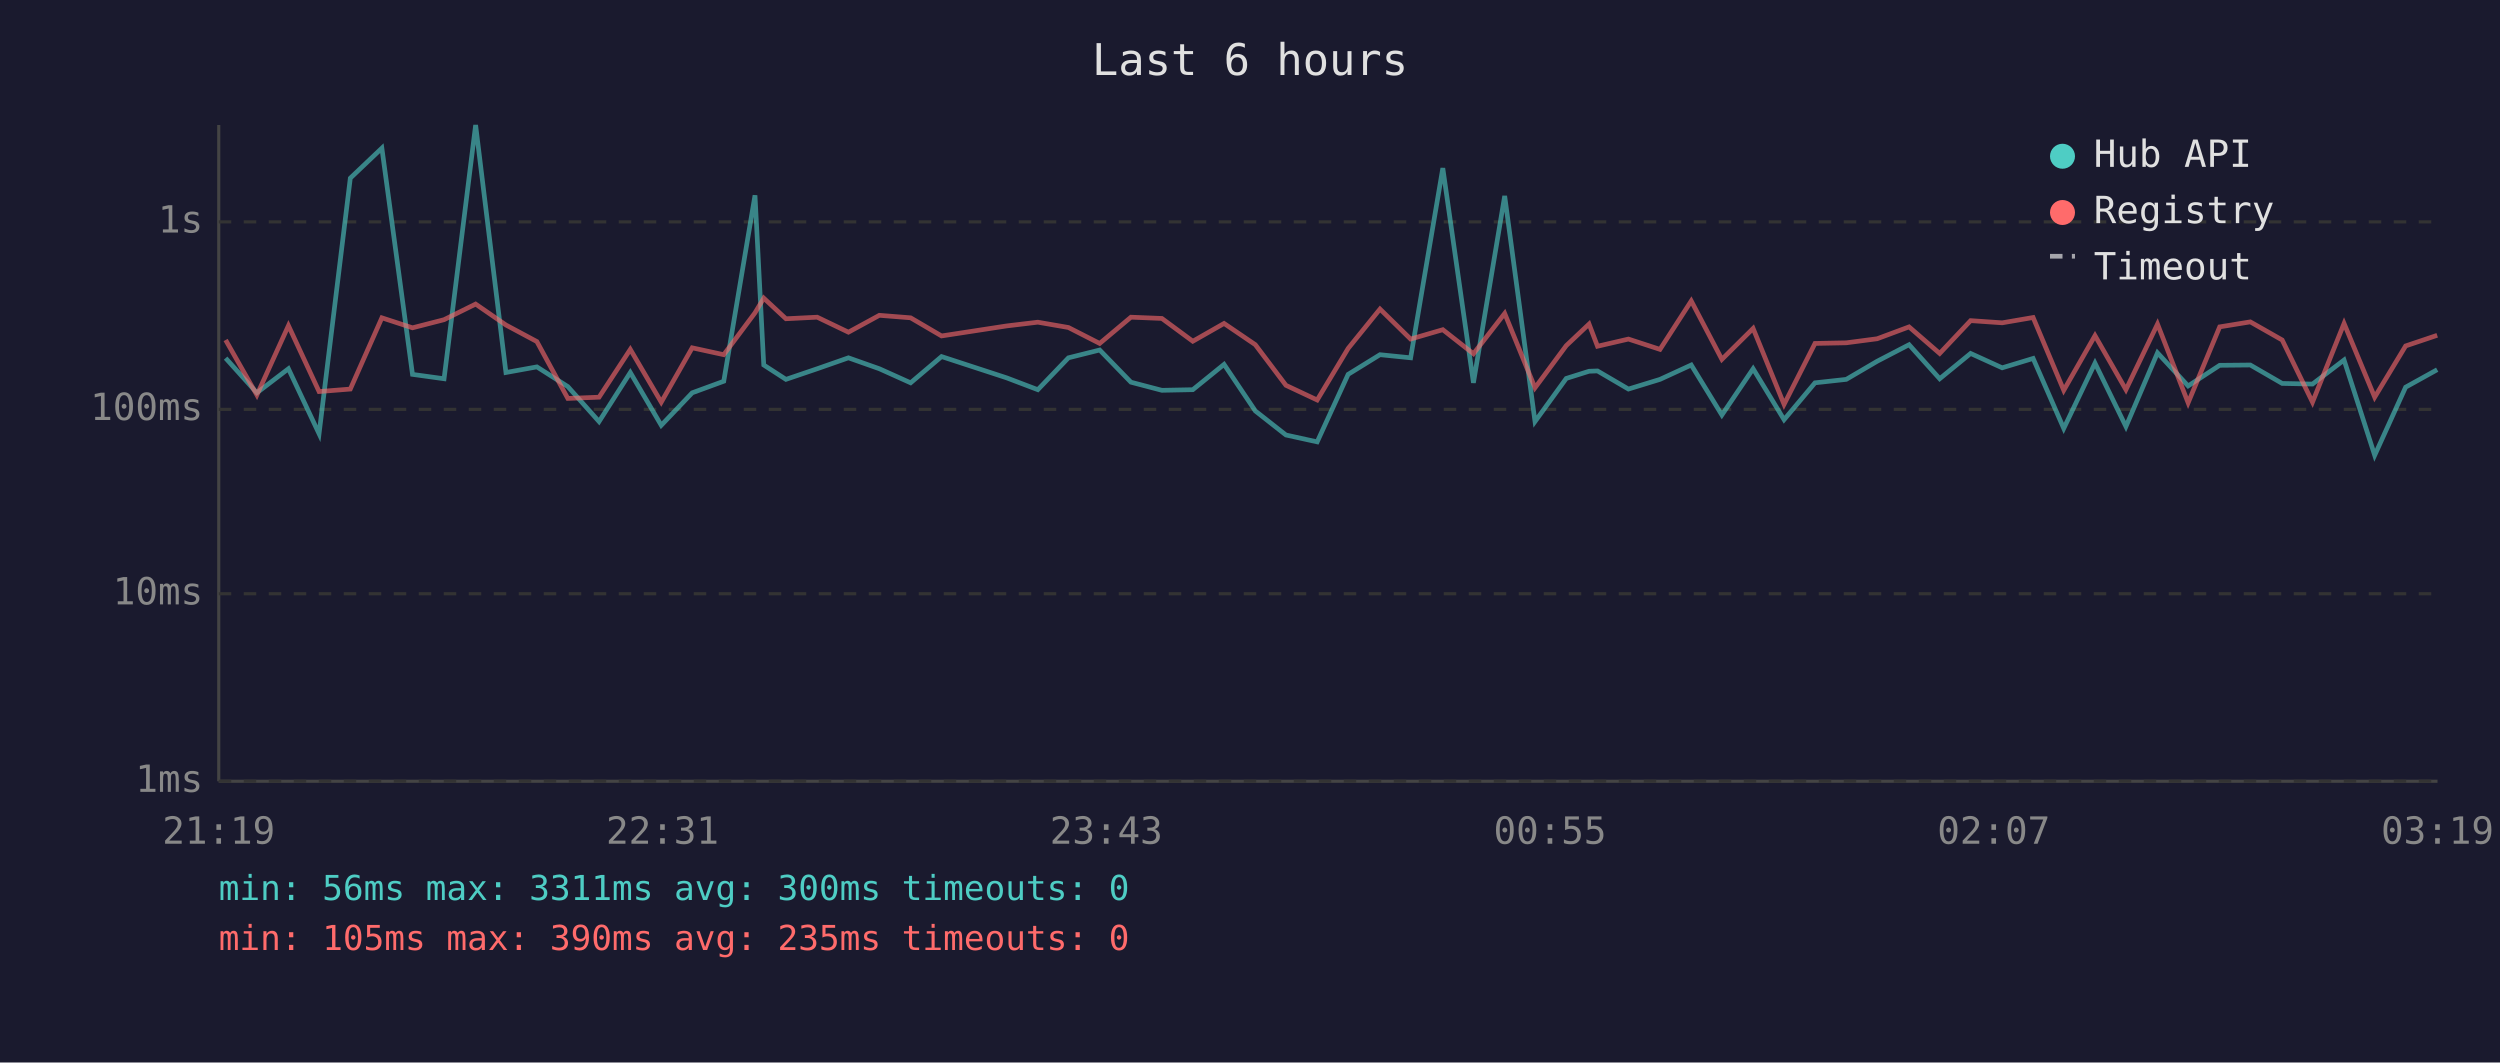
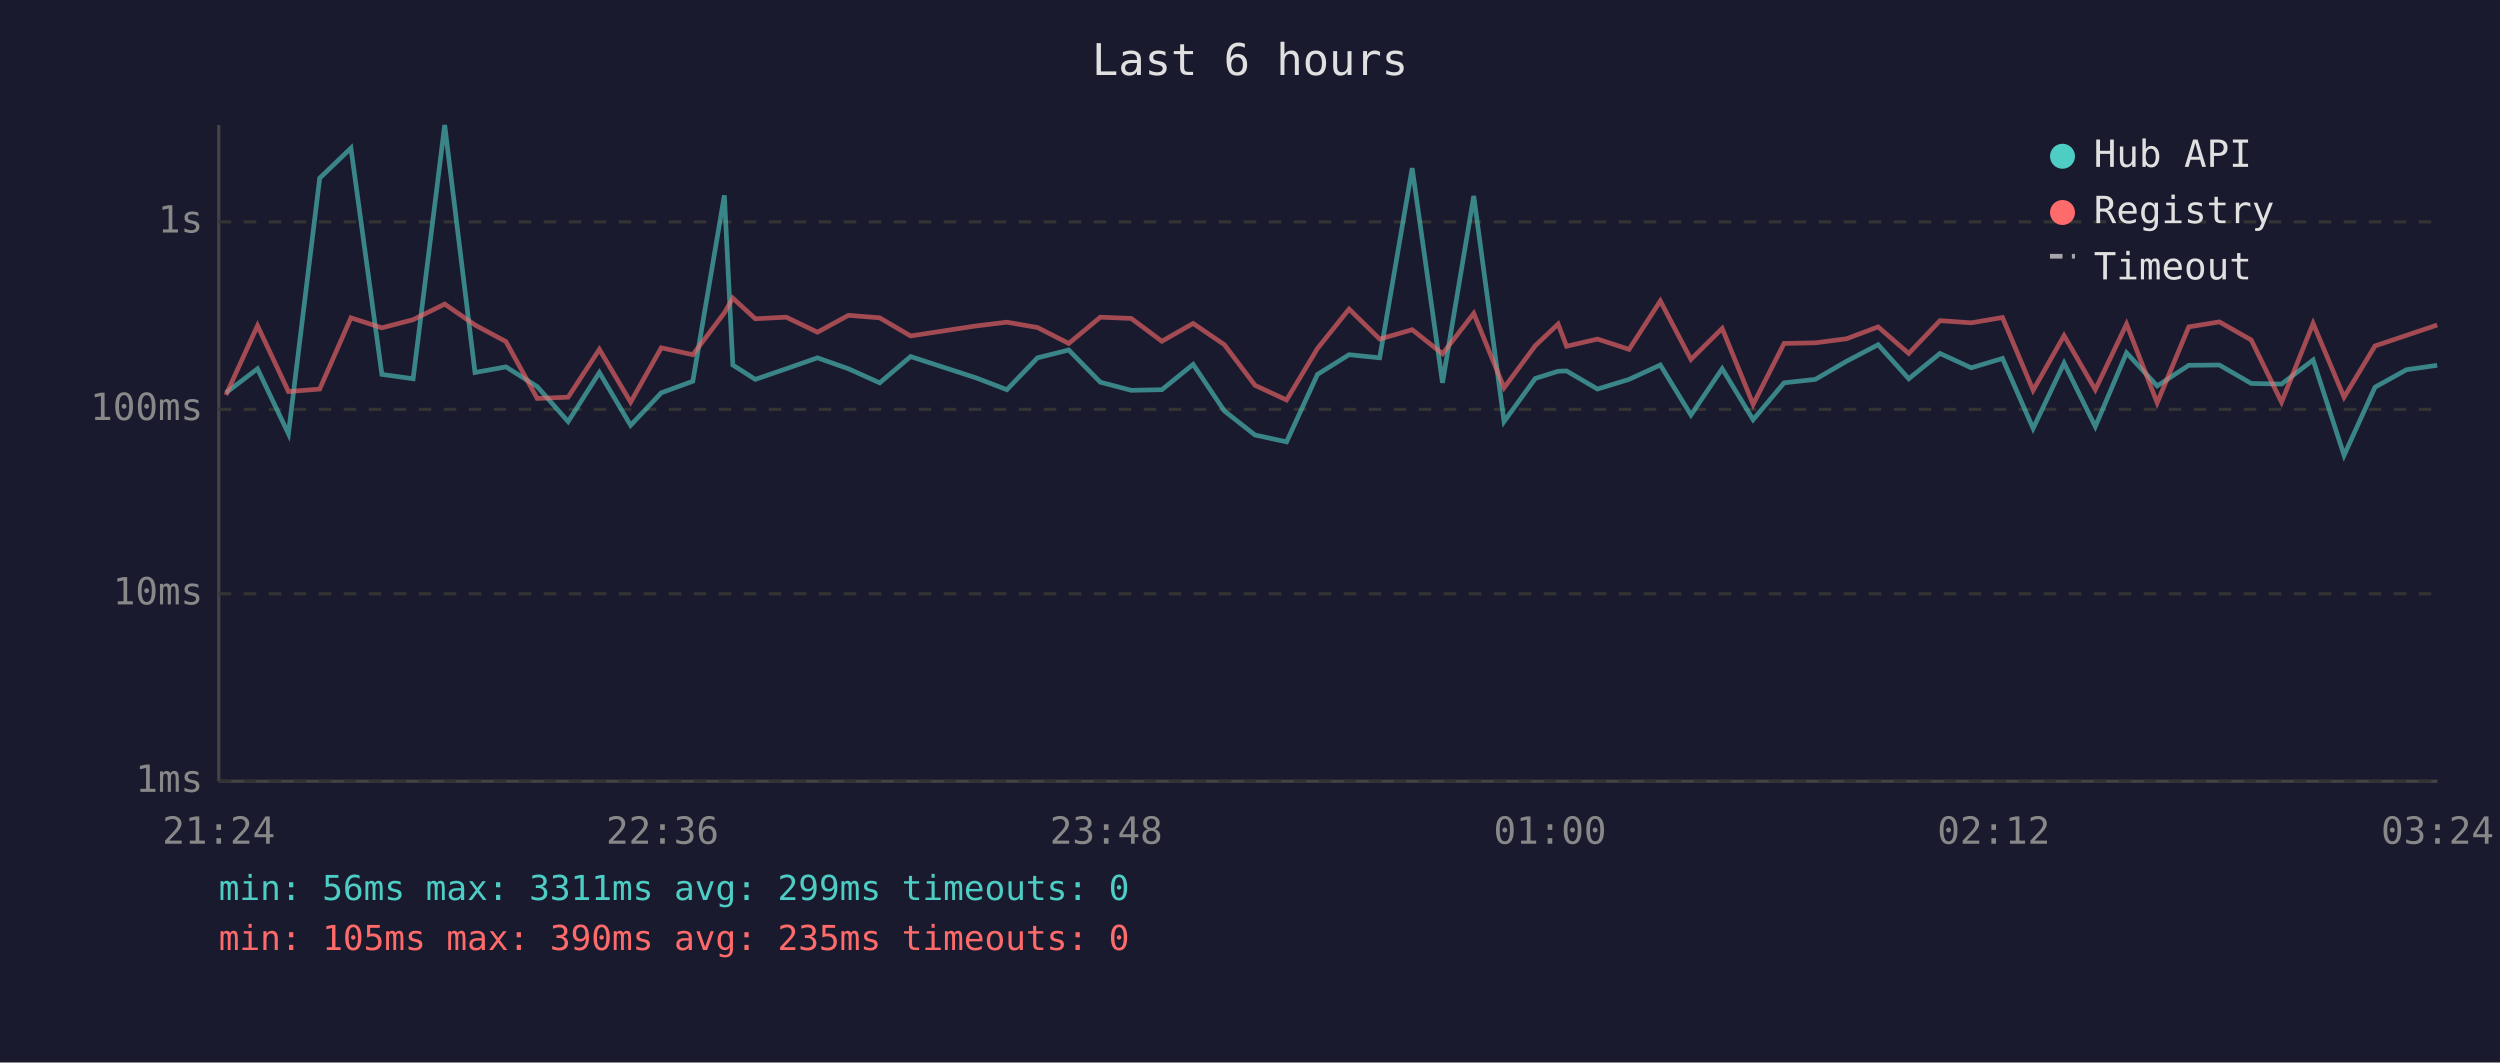
<svg xmlns="http://www.w3.org/2000/svg" viewBox="0 0 800 340" font-family="monospace" font-size="12">
  <rect width="800" height="340" fill="#1a1a2e" />
  <text x="400" y="24" fill="#e0e0e0" font-size="14" text-anchor="middle">Last 6 hours</text>
  <line x1="70" y1="40" x2="70" y2="250" stroke="#444" stroke-width="1" />
  <line x1="70" y1="250" x2="780" y2="250" stroke="#444" stroke-width="1" />
  <line x1="70" y1="250" x2="780" y2="250" stroke="#333" stroke-width="1" stroke-dasharray="4" />
  <text x="65" y="250" fill="#888" text-anchor="end" dominant-baseline="middle">1ms</text>
  <line x1="70" y1="190" x2="780" y2="190" stroke="#333" stroke-width="1" stroke-dasharray="4" />
  <text x="65" y="190" fill="#888" text-anchor="end" dominant-baseline="middle">10ms</text>
  <line x1="70" y1="131" x2="780" y2="131" stroke="#333" stroke-width="1" stroke-dasharray="4" />
  <text x="65" y="131" fill="#888" text-anchor="end" dominant-baseline="middle">100ms</text>
  <line x1="70" y1="71" x2="780" y2="71" stroke="#333" stroke-width="1" stroke-dasharray="4" />
  <text x="65" y="71" fill="#888" text-anchor="end" dominant-baseline="middle">1s</text>
-   <text x="70" y="270" fill="#888" text-anchor="middle">21:19</text>
-   <text x="212" y="270" fill="#888" text-anchor="middle">22:31</text>
-   <text x="354" y="270" fill="#888" text-anchor="middle">23:43</text>
-   <text x="496" y="270" fill="#888" text-anchor="middle">00:55</text>
-   <text x="638" y="270" fill="#888" text-anchor="middle">02:07</text>
-   <text x="780" y="270" fill="#888" text-anchor="middle">03:19</text>
-   <polyline points="72.2,114.6 82.2,125.7 92.3,118.0 102.1,138.8 112.1,57.0 122.2,47.4 132.0,119.8 142.1,121.2 152.2,40.0 161.9,119.2 171.8,117.4 181.7,123.7 191.7,134.9 201.7,119.2 211.6,136.1 221.5,125.7 231.6,122.0 241.6,62.5 244.4,116.8 251.5,121.4 261.5,118.0 271.5,114.5 281.4,118.0 291.4,122.5 301.3,114.1 322.1,120.9 332.1,124.7 341.9,114.5 351.9,112.0 361.9,122.3 371.8,124.9 381.7,124.7 391.7,116.6 401.7,131.5 411.5,139.2 421.5,141.4 431.4,119.8 441.6,113.5 451.4,114.5 461.7,53.8 471.5,122.5 481.5,62.7 491.2,134.9 501.2,121.1 508.5,118.8 511.2,118.7 521.1,124.5 531.2,121.4 541.2,116.8 551.0,132.8 561.0,118.0 570.9,134.3 580.8,122.5 590.8,121.4 600.7,115.6 610.9,110.3 620.7,121.2 630.6,113.1 640.7,117.7 650.6,114.7 660.4,137.1 670.4,116.2 680.3,136.5 690.4,112.9 700.2,123.5 710.3,116.9 720.1,116.8 730.3,122.7 740.0,122.9 750.1,115.2 759.9,145.7 769.8,123.9 779.9,118.3" fill="none" stroke="#4ecdc4" stroke-width="1.5" opacity="0.6" />
-   <polyline points="72.2,108.8 82.2,126.4 92.3,104.2 102.1,125.3 112.1,124.5 122.2,101.7 132.0,104.9 142.1,102.3 152.2,97.3 161.9,104.0 171.8,109.3 181.7,127.5 191.7,127.1 201.7,111.8 211.6,128.7 221.5,111.3 231.6,113.5 241.6,100.1 244.4,95.4 251.5,102.0 261.5,101.5 271.5,106.3 281.4,100.9 291.4,101.7 301.3,107.5 322.1,104.3 332.1,103.1 341.9,104.8 351.9,109.9 361.9,101.5 371.8,101.9 381.7,109.2 391.7,103.5 401.7,110.3 411.5,123.3 421.5,128.0 431.4,111.5 441.6,98.9 451.4,108.5 461.7,105.5 471.5,113.2 481.5,100.3 491.2,124.1 501.2,110.6 508.5,103.7 511.2,110.8 521.1,108.5 531.2,111.8 541.2,96.3 551.0,115.0 561.0,105.1 570.9,129.4 580.8,109.9 590.8,109.7 600.7,108.4 610.9,104.6 620.7,113.1 630.6,102.6 640.7,103.3 650.6,101.6 660.4,124.9 670.4,107.4 680.3,124.7 690.4,103.7 700.2,128.9 710.3,104.6 720.1,103.0 730.3,108.8 740.0,128.7 750.1,103.5 759.9,127.1 769.8,110.7 779.9,107.3" fill="none" stroke="#ff6b6b" stroke-width="1.5" opacity="0.6" />
+   <text x="70" y="270" fill="#888" text-anchor="middle">21:24</text>
+   <text x="212" y="270" fill="#888" text-anchor="middle">22:36</text>
+   <text x="354" y="270" fill="#888" text-anchor="middle">23:48</text>
+   <text x="496" y="270" fill="#888" text-anchor="middle">01:00</text>
+   <text x="638" y="270" fill="#888" text-anchor="middle">02:12</text>
+   <text x="780" y="270" fill="#888" text-anchor="middle">03:24</text>
+   <polyline points="72.3,125.7 82.4,118.0 92.3,138.8 102.3,57.0 112.3,47.4 122.2,119.8 132.2,121.2 142.3,40.0 152.0,119.2 161.9,117.4 171.9,123.7 181.8,134.9 191.8,119.2 201.8,136.1 211.6,125.7 221.7,122.0 231.8,62.5 234.5,116.8 241.7,121.4 251.6,118.0 261.6,114.5 271.5,118.0 281.5,122.5 291.4,114.1 312.3,120.9 322.2,124.7 332.0,114.5 342.0,112.0 352.1,122.3 362.0,124.9 371.8,124.7 381.8,116.6 391.8,131.5 401.6,139.2 411.7,141.4 421.6,119.8 431.7,113.5 441.5,114.5 451.9,53.8 461.6,122.5 471.6,62.7 481.3,134.9 491.3,121.1 498.6,118.8 501.3,118.7 511.2,124.5 521.3,121.4 531.3,116.8 541.1,132.8 551.1,118.0 561.0,134.3 570.9,122.5 580.9,121.4 590.9,115.6 601.0,110.3 610.8,121.2 620.8,113.1 630.8,117.7 640.8,114.7 650.6,137.1 660.5,116.2 670.5,136.5 680.5,112.9 690.3,123.5 700.4,116.9 710.2,116.8 720.4,122.7 730.1,122.9 740.2,115.2 750.1,145.7 760.0,123.9 770.1,118.3 779.9,116.9" fill="none" stroke="#4ecdc4" stroke-width="1.5" opacity="0.6" />
+   <polyline points="72.3,126.4 82.4,104.2 92.3,125.3 102.3,124.5 112.3,101.7 122.2,104.9 132.2,102.3 142.3,97.3 152.0,104.0 161.9,109.3 171.9,127.5 181.8,127.1 191.8,111.8 201.8,128.7 211.6,111.3 221.7,113.5 231.8,100.1 234.5,95.4 241.7,102.0 251.6,101.5 261.6,106.3 271.5,100.9 281.5,101.7 291.4,107.5 312.3,104.3 322.2,103.1 332.0,104.8 342.0,109.9 352.1,101.5 362.0,101.9 371.8,109.2 381.8,103.5 391.8,110.3 401.6,123.3 411.7,128.0 421.6,111.5 431.7,98.9 441.5,108.5 451.9,105.5 461.6,113.2 471.6,100.3 481.3,124.1 491.3,110.6 498.6,103.7 501.3,110.8 511.2,108.5 521.3,111.8 531.3,96.3 541.1,115.0 551.1,105.1 561.0,129.4 570.9,109.9 580.9,109.7 590.9,108.4 601.0,104.6 610.8,113.1 620.8,102.6 630.8,103.3 640.8,101.6 650.6,124.9 660.5,107.4 670.5,124.7 680.5,103.7 690.3,128.9 700.4,104.6 710.2,103.0 720.4,108.8 730.1,128.7 740.2,103.5 750.1,127.1 760.0,110.7 770.1,107.3 779.9,104.0" fill="none" stroke="#ff6b6b" stroke-width="1.5" opacity="0.6" />
  <circle cx="660" cy="50" r="4" fill="#4ecdc4" />
  <text x="670" y="50" fill="#e0e0e0" dominant-baseline="middle">Hub API</text>
  <circle cx="660" cy="68" r="4" fill="#ff6b6b" />
  <text x="670" y="68" fill="#e0e0e0" dominant-baseline="middle">Registry</text>
  <line x1="656" y1="82" x2="664" y2="82" stroke="#e0e0e0" stroke-width="1.5" stroke-dasharray="4,3" opacity="0.7" />
  <text x="670" y="86" fill="#e0e0e0" dominant-baseline="middle">Timeout</text>
-   <text x="70" y="288" fill="#4ecdc4" font-size="11">min: 56ms  max: 3311ms  avg: 300ms  timeouts: 0</text>
+   <text x="70" y="288" fill="#4ecdc4" font-size="11">min: 56ms  max: 3311ms  avg: 299ms  timeouts: 0</text>
  <text x="70" y="304" fill="#ff6b6b" font-size="11">min: 105ms  max: 390ms  avg: 235ms  timeouts: 0</text>
</svg>
